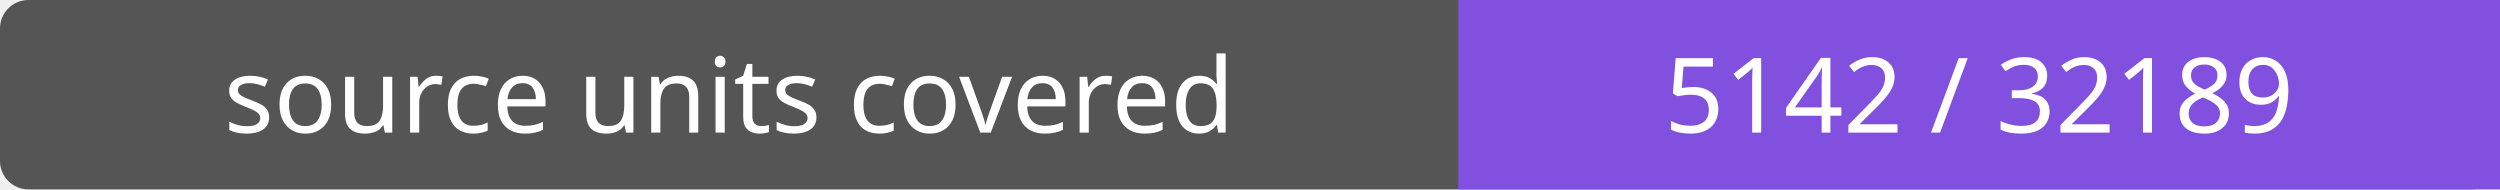
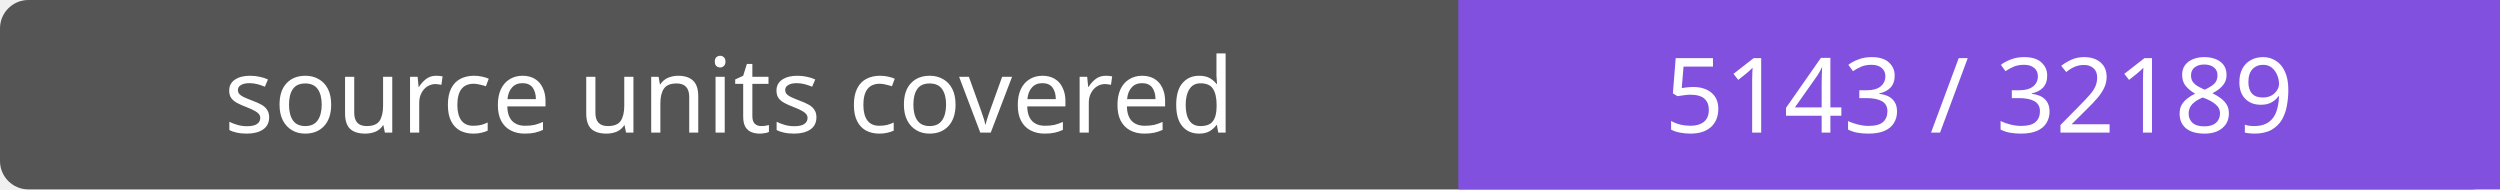
- <svg xmlns="http://www.w3.org/2000/svg" width="264" height="20" role="img" aria-label="source units covered: 5142 / 32189">
+ <svg xmlns="http://www.w3.org/2000/svg" width="264" height="20" role="img" aria-label="source units covered: 5143 / 32189">
  <rect width="264" height="20" rx="3" fill="#555" />
  <path fill="#8250df" d="M154 0h110v20H154z" />
  <g fill="#fff" text-anchor="middle" font-family="Verdana,sans-serif" font-size="11">
    <text x="77.0" y="14">source units covered</text>
-     <text x="209.0" y="14">5142 / 32189</text>
+     <text x="209.0" y="14">5143 / 32189</text>
  </g>
</svg>
